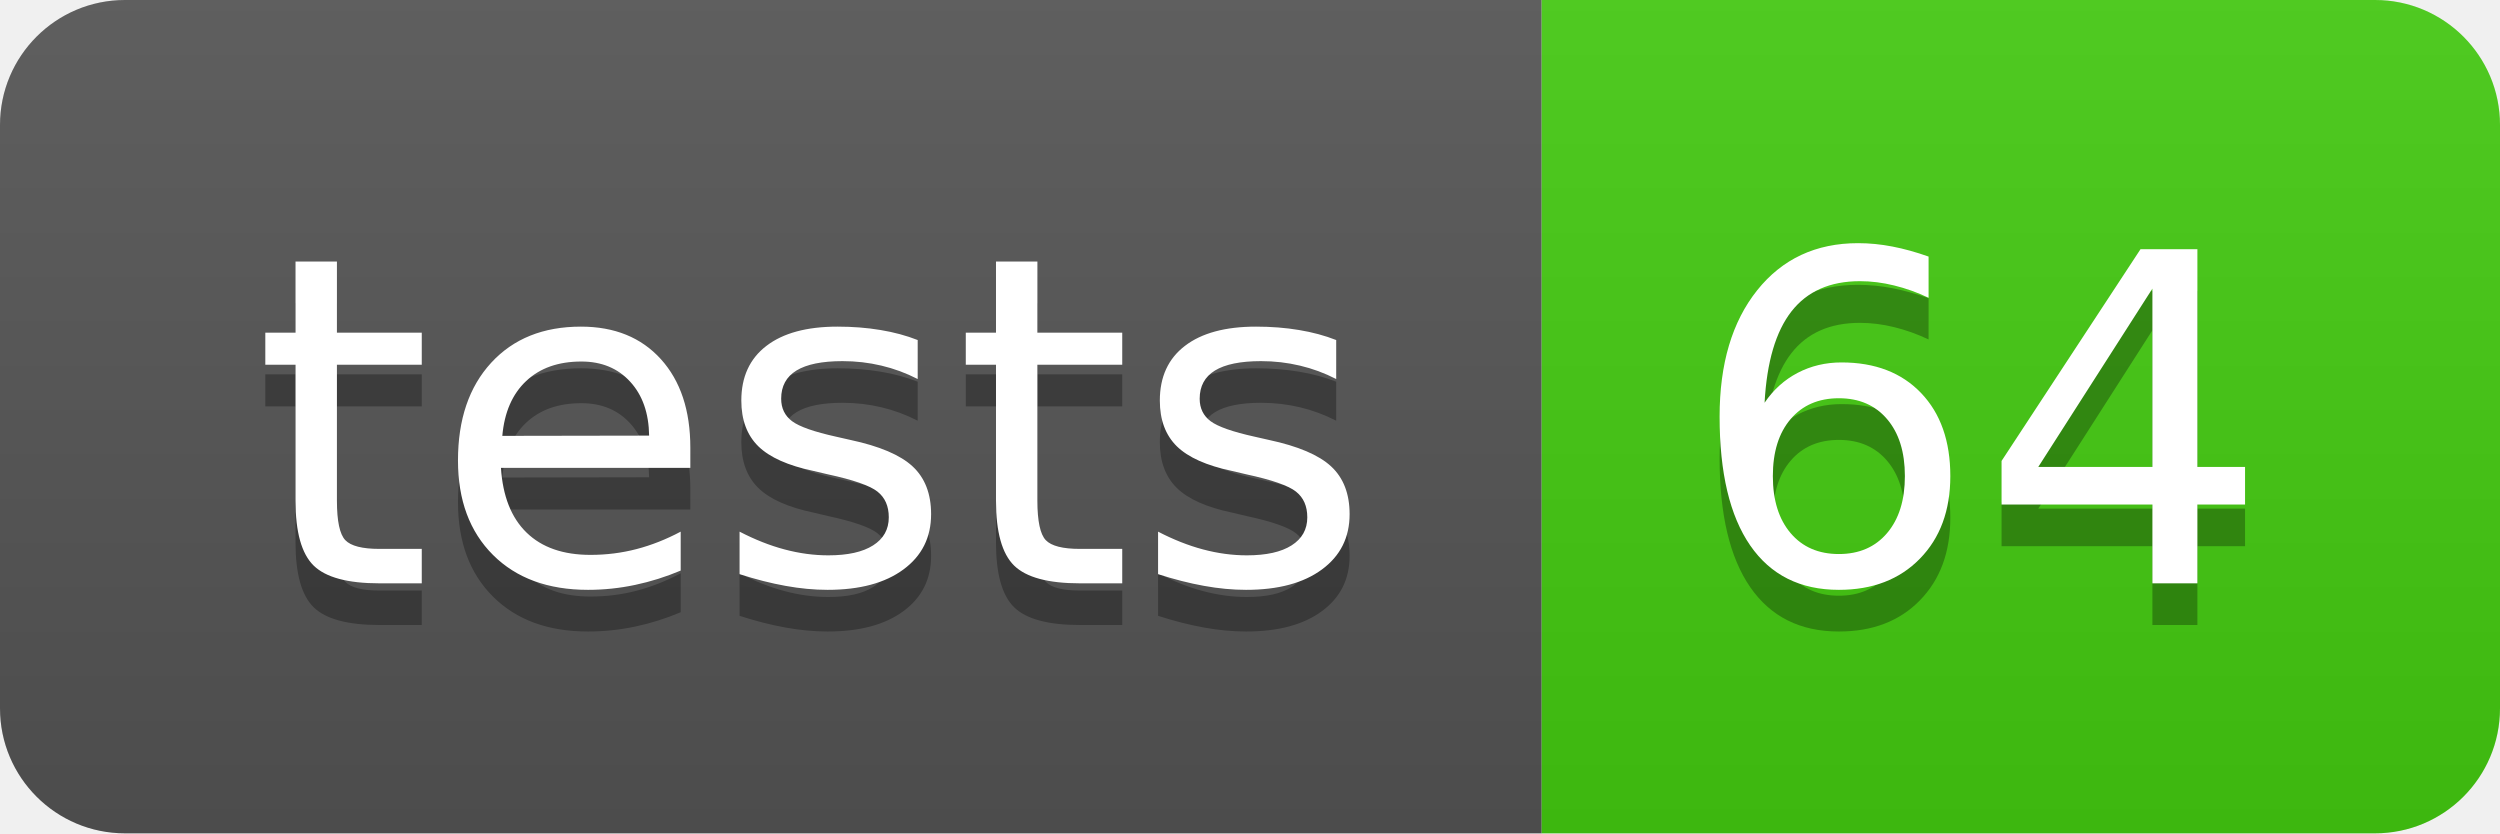
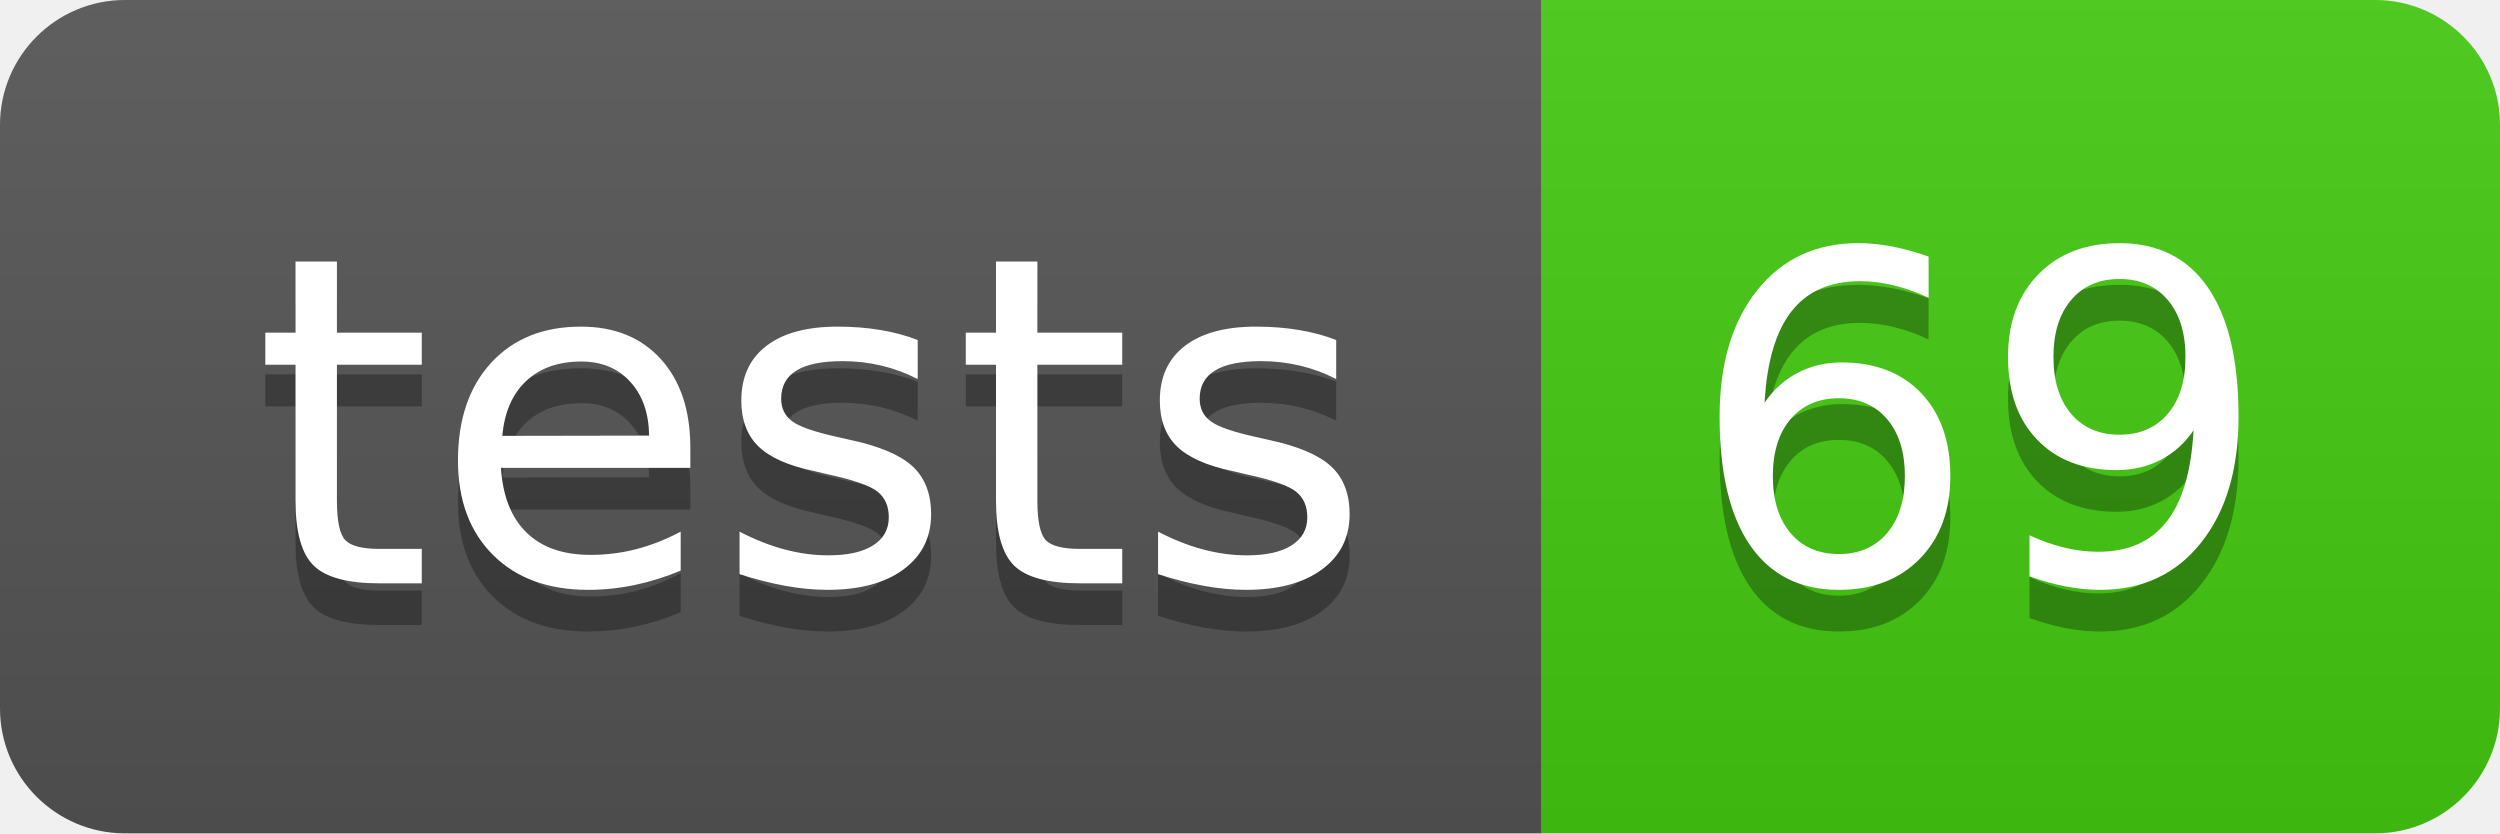
- <svg xmlns="http://www.w3.org/2000/svg" width="60" height="20" role="img" aria-label="tests: 64">
+ <svg xmlns="http://www.w3.org/2000/svg" width="60" height="20" role="img" aria-label="tests: 69">
  <linearGradient id="s" x2="0" y2="100%">
    <stop offset="0" stop-color="#bbb" stop-opacity=".1" />
    <stop offset="1" stop-opacity=".1" />
  </linearGradient>
  <clipPath id="r">
    <rect width="60" height="20" rx="3" fill="#fff" />
  </clipPath>
  <g clip-path="url(#r)">
    <rect width="37" height="20" fill="#555" />
    <rect x="37" width="23" height="20" fill="#4c1" />
    <rect width="60" height="20" fill="url(#s)" />
  </g>
  <g fill="#fff" text-anchor="middle" font-family="Verdana,Geneva,DejaVu Sans,sans-serif" text-rendering="geometricPrecision" font-size="110">
    <text aria-hidden="true" x="195" y="150" fill="#010101" fill-opacity=".3" transform="scale(.1)" textLength="270">tests</text>
    <text x="195" y="140" transform="scale(.1)" fill="#fff" textLength="270">tests</text>
-     <text aria-hidden="true" x="475" y="150" fill="#010101" fill-opacity=".3" transform="scale(.1)" textLength="130">64</text>
-     <text x="475" y="140" transform="scale(.1)" fill="#fff" textLength="130">64</text>
+     <text aria-hidden="true" x="475" y="150" fill="#010101" fill-opacity=".3" transform="scale(.1)" textLength="130">69</text>
+     <text x="475" y="140" transform="scale(.1)" fill="#fff" textLength="130">69</text>
  </g>
</svg>
